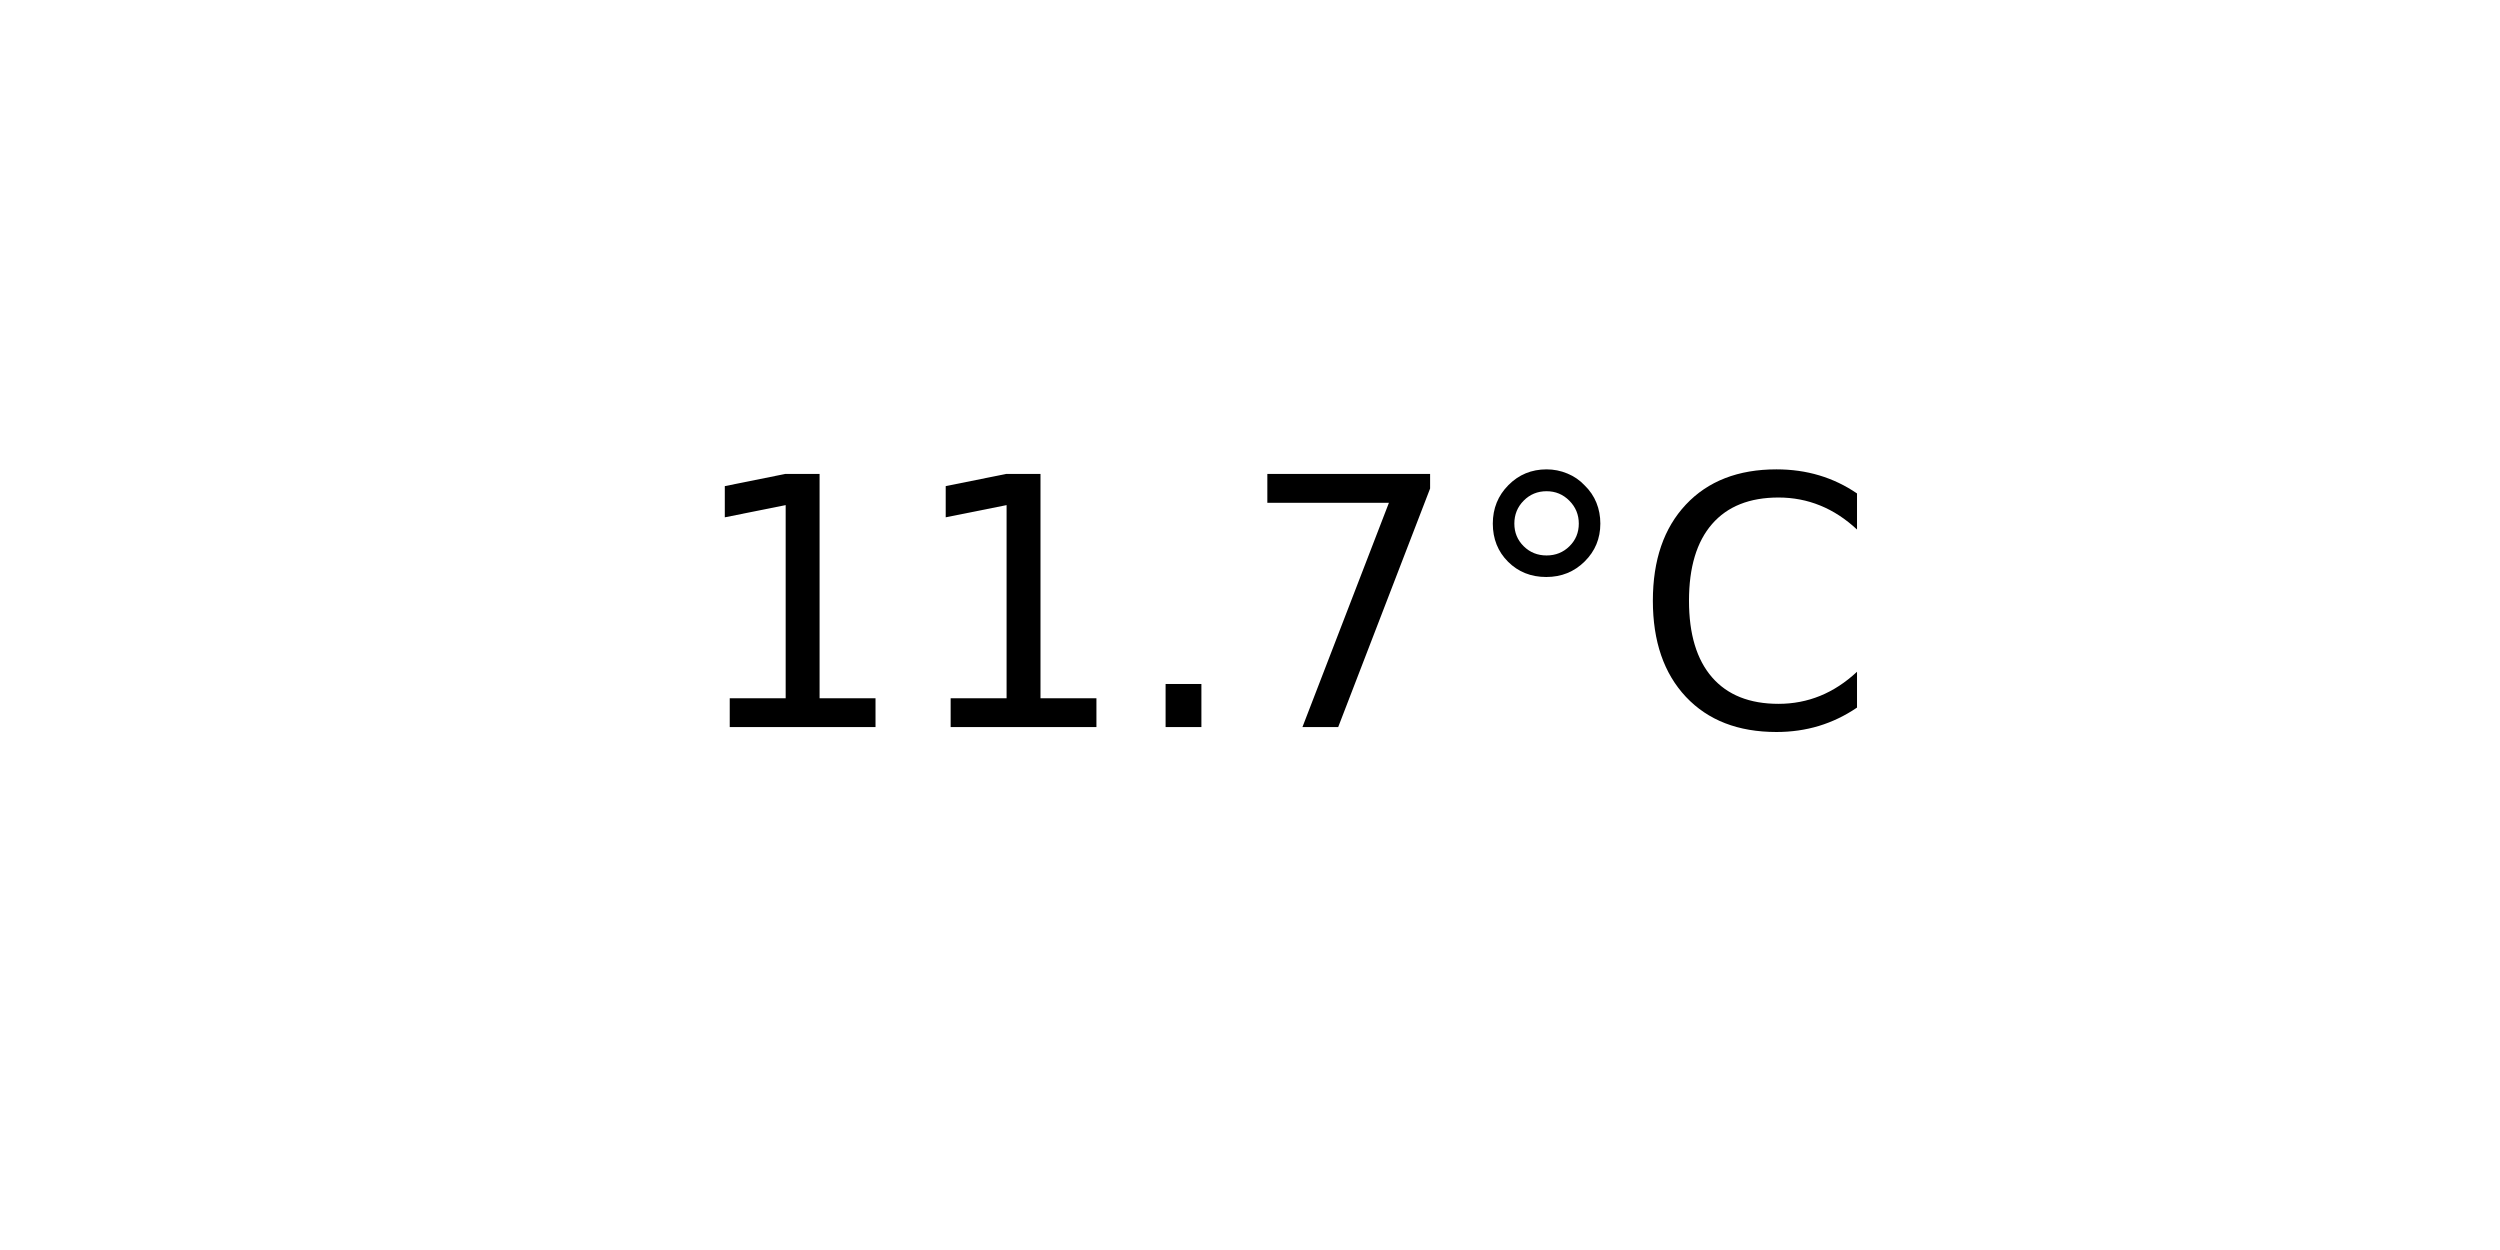
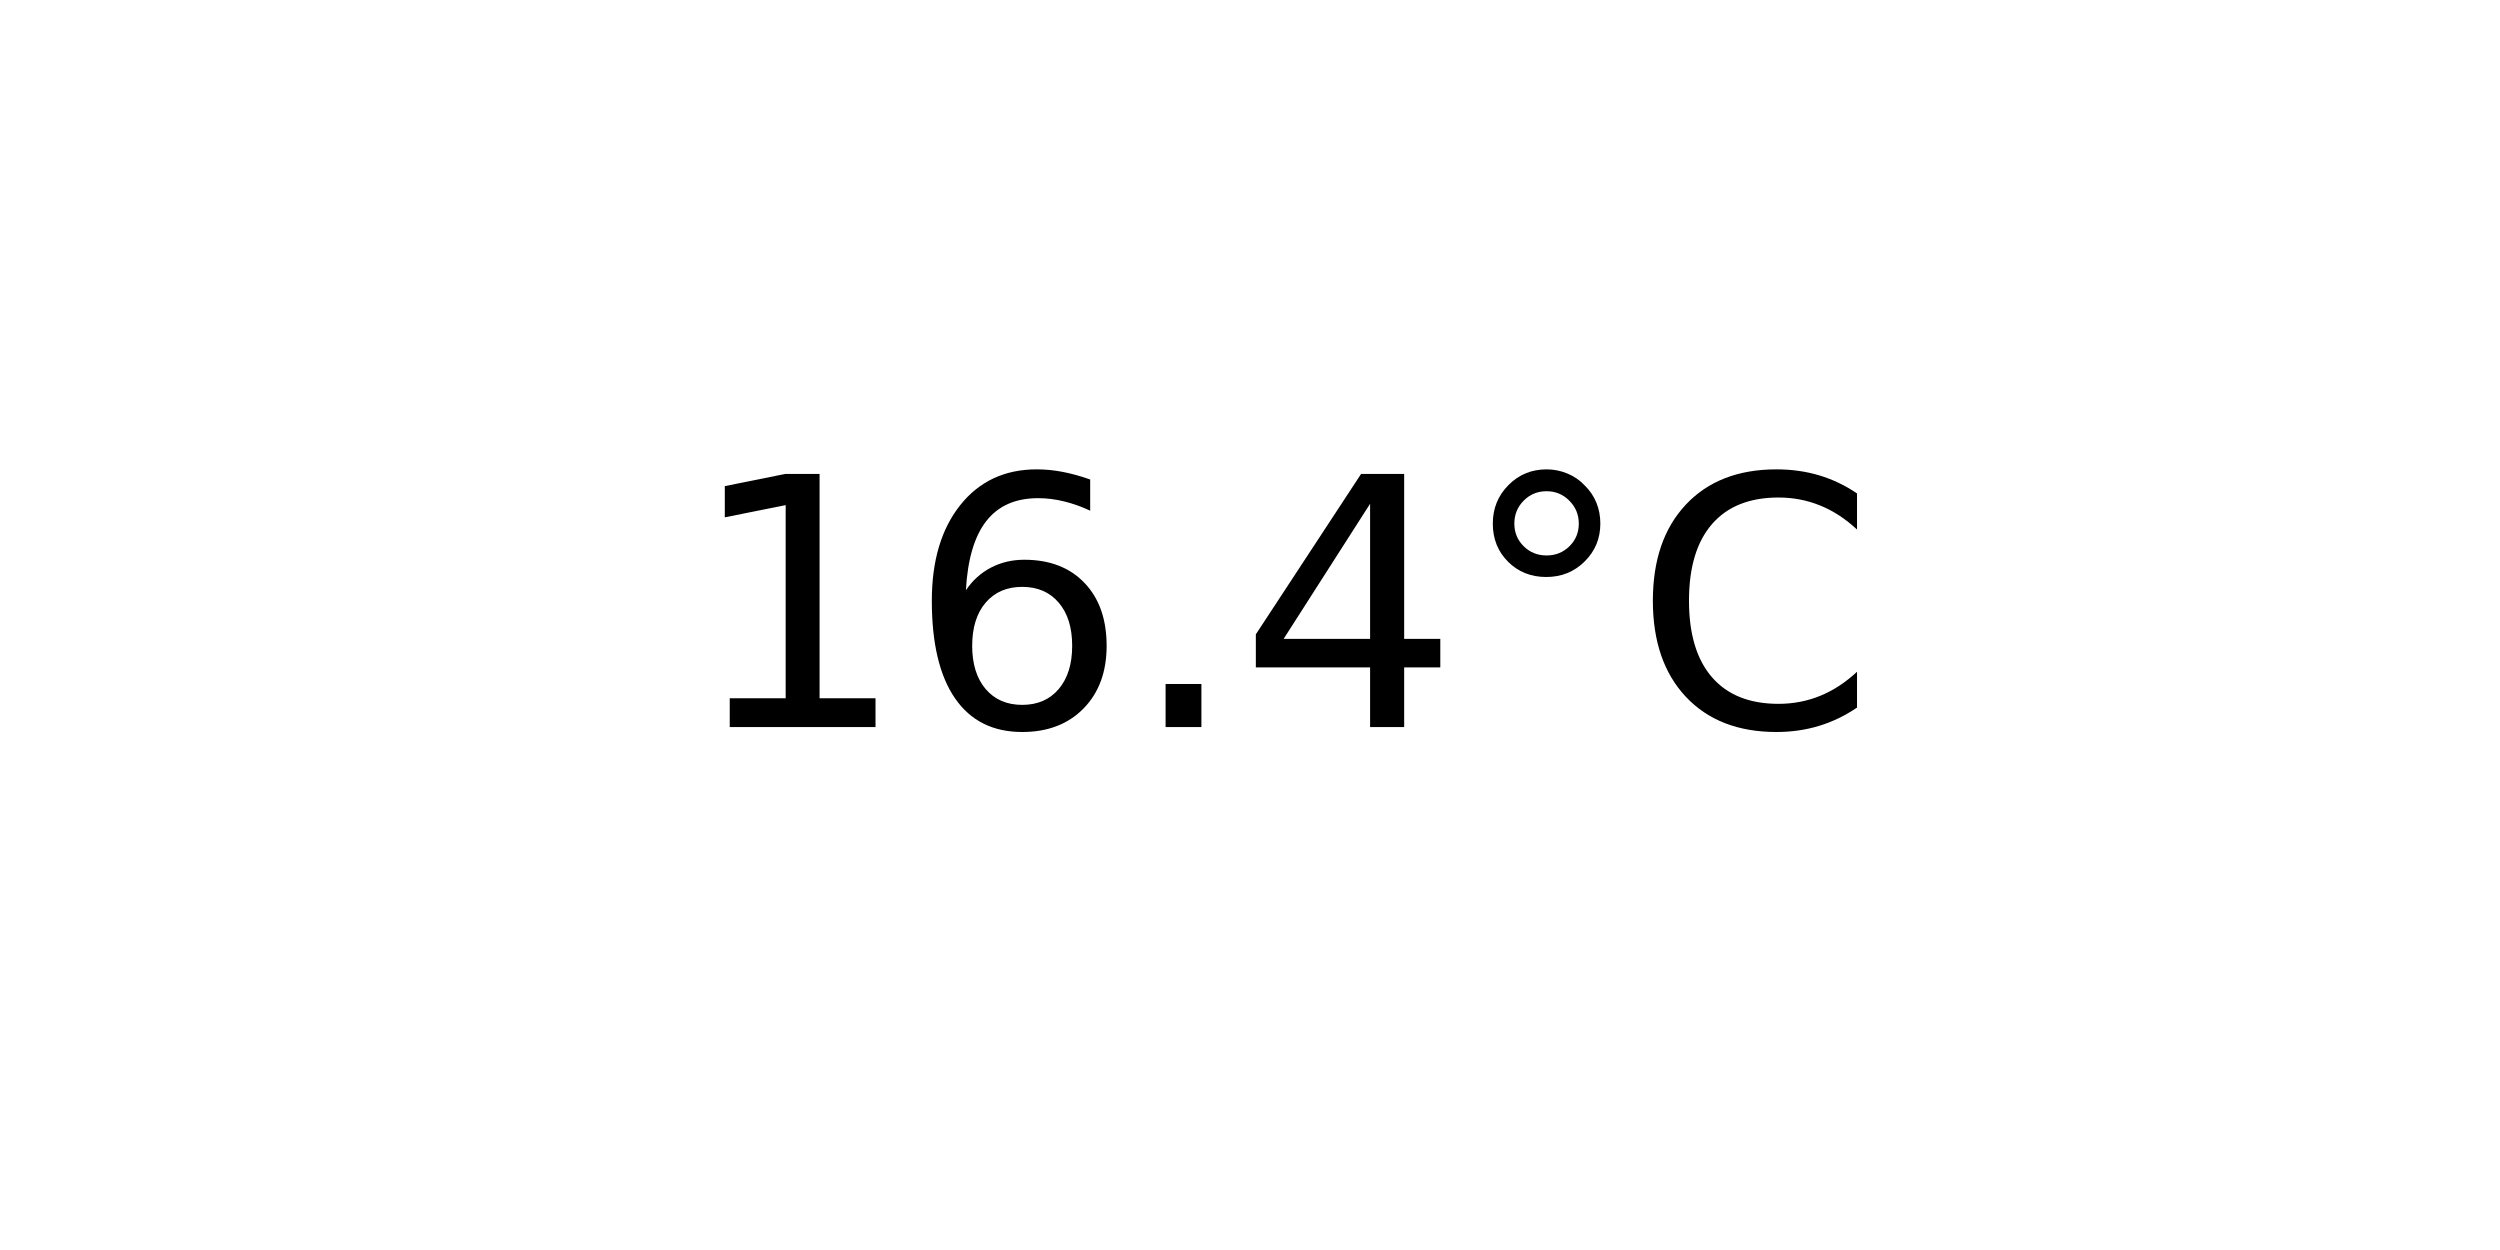
<svg xmlns="http://www.w3.org/2000/svg" xmlns:xlink="http://www.w3.org/1999/xlink" width="72pt" height="36pt" viewBox="0 0 72 36" version="1.1">
  <defs>
    <style type="text/css">*{stroke-linejoin: round; stroke-linecap: butt}</style>
  </defs>
  <g id="figure_1">
    <g id="axes_1">
      <g id="text_1">
        <g transform="translate(19.77578 20.93937) scale(0.1 -0.1)">
          <defs>
            <path id="DejaVuSans-31" d="M 794 531  L 1825 531  L 1825 4091  L 703 3866  L 703 4441  L 1819 4666  L 2450 4666  L 2450 531  L 3481 531  L 3481 0  L 794 0  L 794 531  z " transform="scale(0.015625)" />
+             <path id="DejaVuSans-36" d="M 2113 2584  Q 1688 2584 1439 2293  Q 1191 2003 1191 1497  Q 1191 994 1439 701  Q 1688 409 2113 409  Q 2538 409 2786 701  Q 3034 994 3034 1497  Q 3034 2003 2786 2293  Q 2538 2584 2113 2584  z M 3366 4563  L 3366 3988  Q 3128 4100 2886 4159  Q 2644 4219 2406 4219  Q 1781 4219 1451 3797  Q 1122 3375 1075 2522  Q 1259 2794 1537 2939  Q 1816 3084 2150 3084  Q 2853 3084 3261 2657  Q 3669 2231 3669 1497  Q 3669 778 3244 343  Q 2819 -91 2113 -91  Q 1303 -91 875 529  Q 447 1150 447 2328  Q 447 3434 972 4092  Q 1497 4750 2381 4750  Q 2619 4750 2861 4703  Q 3103 4656 3366 4563  z " transform="scale(0.015625)" />
            <path id="DejaVuSans-2e" d="M 684 794  L 1344 794  L 1344 0  L 684 0  L 684 794  z " transform="scale(0.015625)" />
-             <path id="DejaVuSans-37" d="M 525 4666  L 3525 4666  L 3525 4397  L 1831 0  L 1172 0  L 2766 4134  L 525 4134  L 525 4666  z " transform="scale(0.015625)" />
+             <path id="DejaVuSans-34" d="M 2419 4116  L 825 1625  L 2419 1625  L 2419 4116  z M 2253 4666  L 3047 4666  L 3047 1625  L 3713 1625  L 3713 1100  L 3047 1100  L 3047 0  L 2419 0  L 2419 1100  L 313 1100  L 313 1709  L 2253 4666  z " transform="scale(0.015625)" />
            <path id="DejaVuSans-b0" d="M 1600 4347  Q 1350 4347 1178 4173  Q 1006 4000 1006 3750  Q 1006 3503 1178 3333  Q 1350 3163 1600 3163  Q 1850 3163 2022 3333  Q 2194 3503 2194 3750  Q 2194 3997 2020 4172  Q 1847 4347 1600 4347  z M 1600 4750  Q 1800 4750 1984 4673  Q 2169 4597 2303 4453  Q 2447 4313 2519 4134  Q 2591 3956 2591 3750  Q 2591 3338 2302 3052  Q 2013 2766 1594 2766  Q 1172 2766 890 3047  Q 609 3328 609 3750  Q 609 4169 896 4459  Q 1184 4750 1600 4750  z " transform="scale(0.015625)" />
            <path id="DejaVuSans-43" d="M 4122 4306  L 4122 3641  Q 3803 3938 3442 4084  Q 3081 4231 2675 4231  Q 1875 4231 1450 3742  Q 1025 3253 1025 2328  Q 1025 1406 1450 917  Q 1875 428 2675 428  Q 3081 428 3442 575  Q 3803 722 4122 1019  L 4122 359  Q 3791 134 3420 21  Q 3050 -91 2638 -91  Q 1578 -91 968 557  Q 359 1206 359 2328  Q 359 3453 968 4101  Q 1578 4750 2638 4750  Q 3056 4750 3426 4639  Q 3797 4528 4122 4306  z " transform="scale(0.015625)" />
          </defs>
          <use xlink:href="#DejaVuSans-31" />
-           <use xlink:href="#DejaVuSans-31" x="63.623" />
+           <use xlink:href="#DejaVuSans-36" x="63.623" />
          <use xlink:href="#DejaVuSans-2e" x="127.246" />
-           <use xlink:href="#DejaVuSans-37" x="159.033" />
+           <use xlink:href="#DejaVuSans-34" x="159.033" />
          <use xlink:href="#DejaVuSans-b0" x="222.656" />
          <use xlink:href="#DejaVuSans-43" x="272.656" />
        </g>
      </g>
    </g>
  </g>
</svg>
